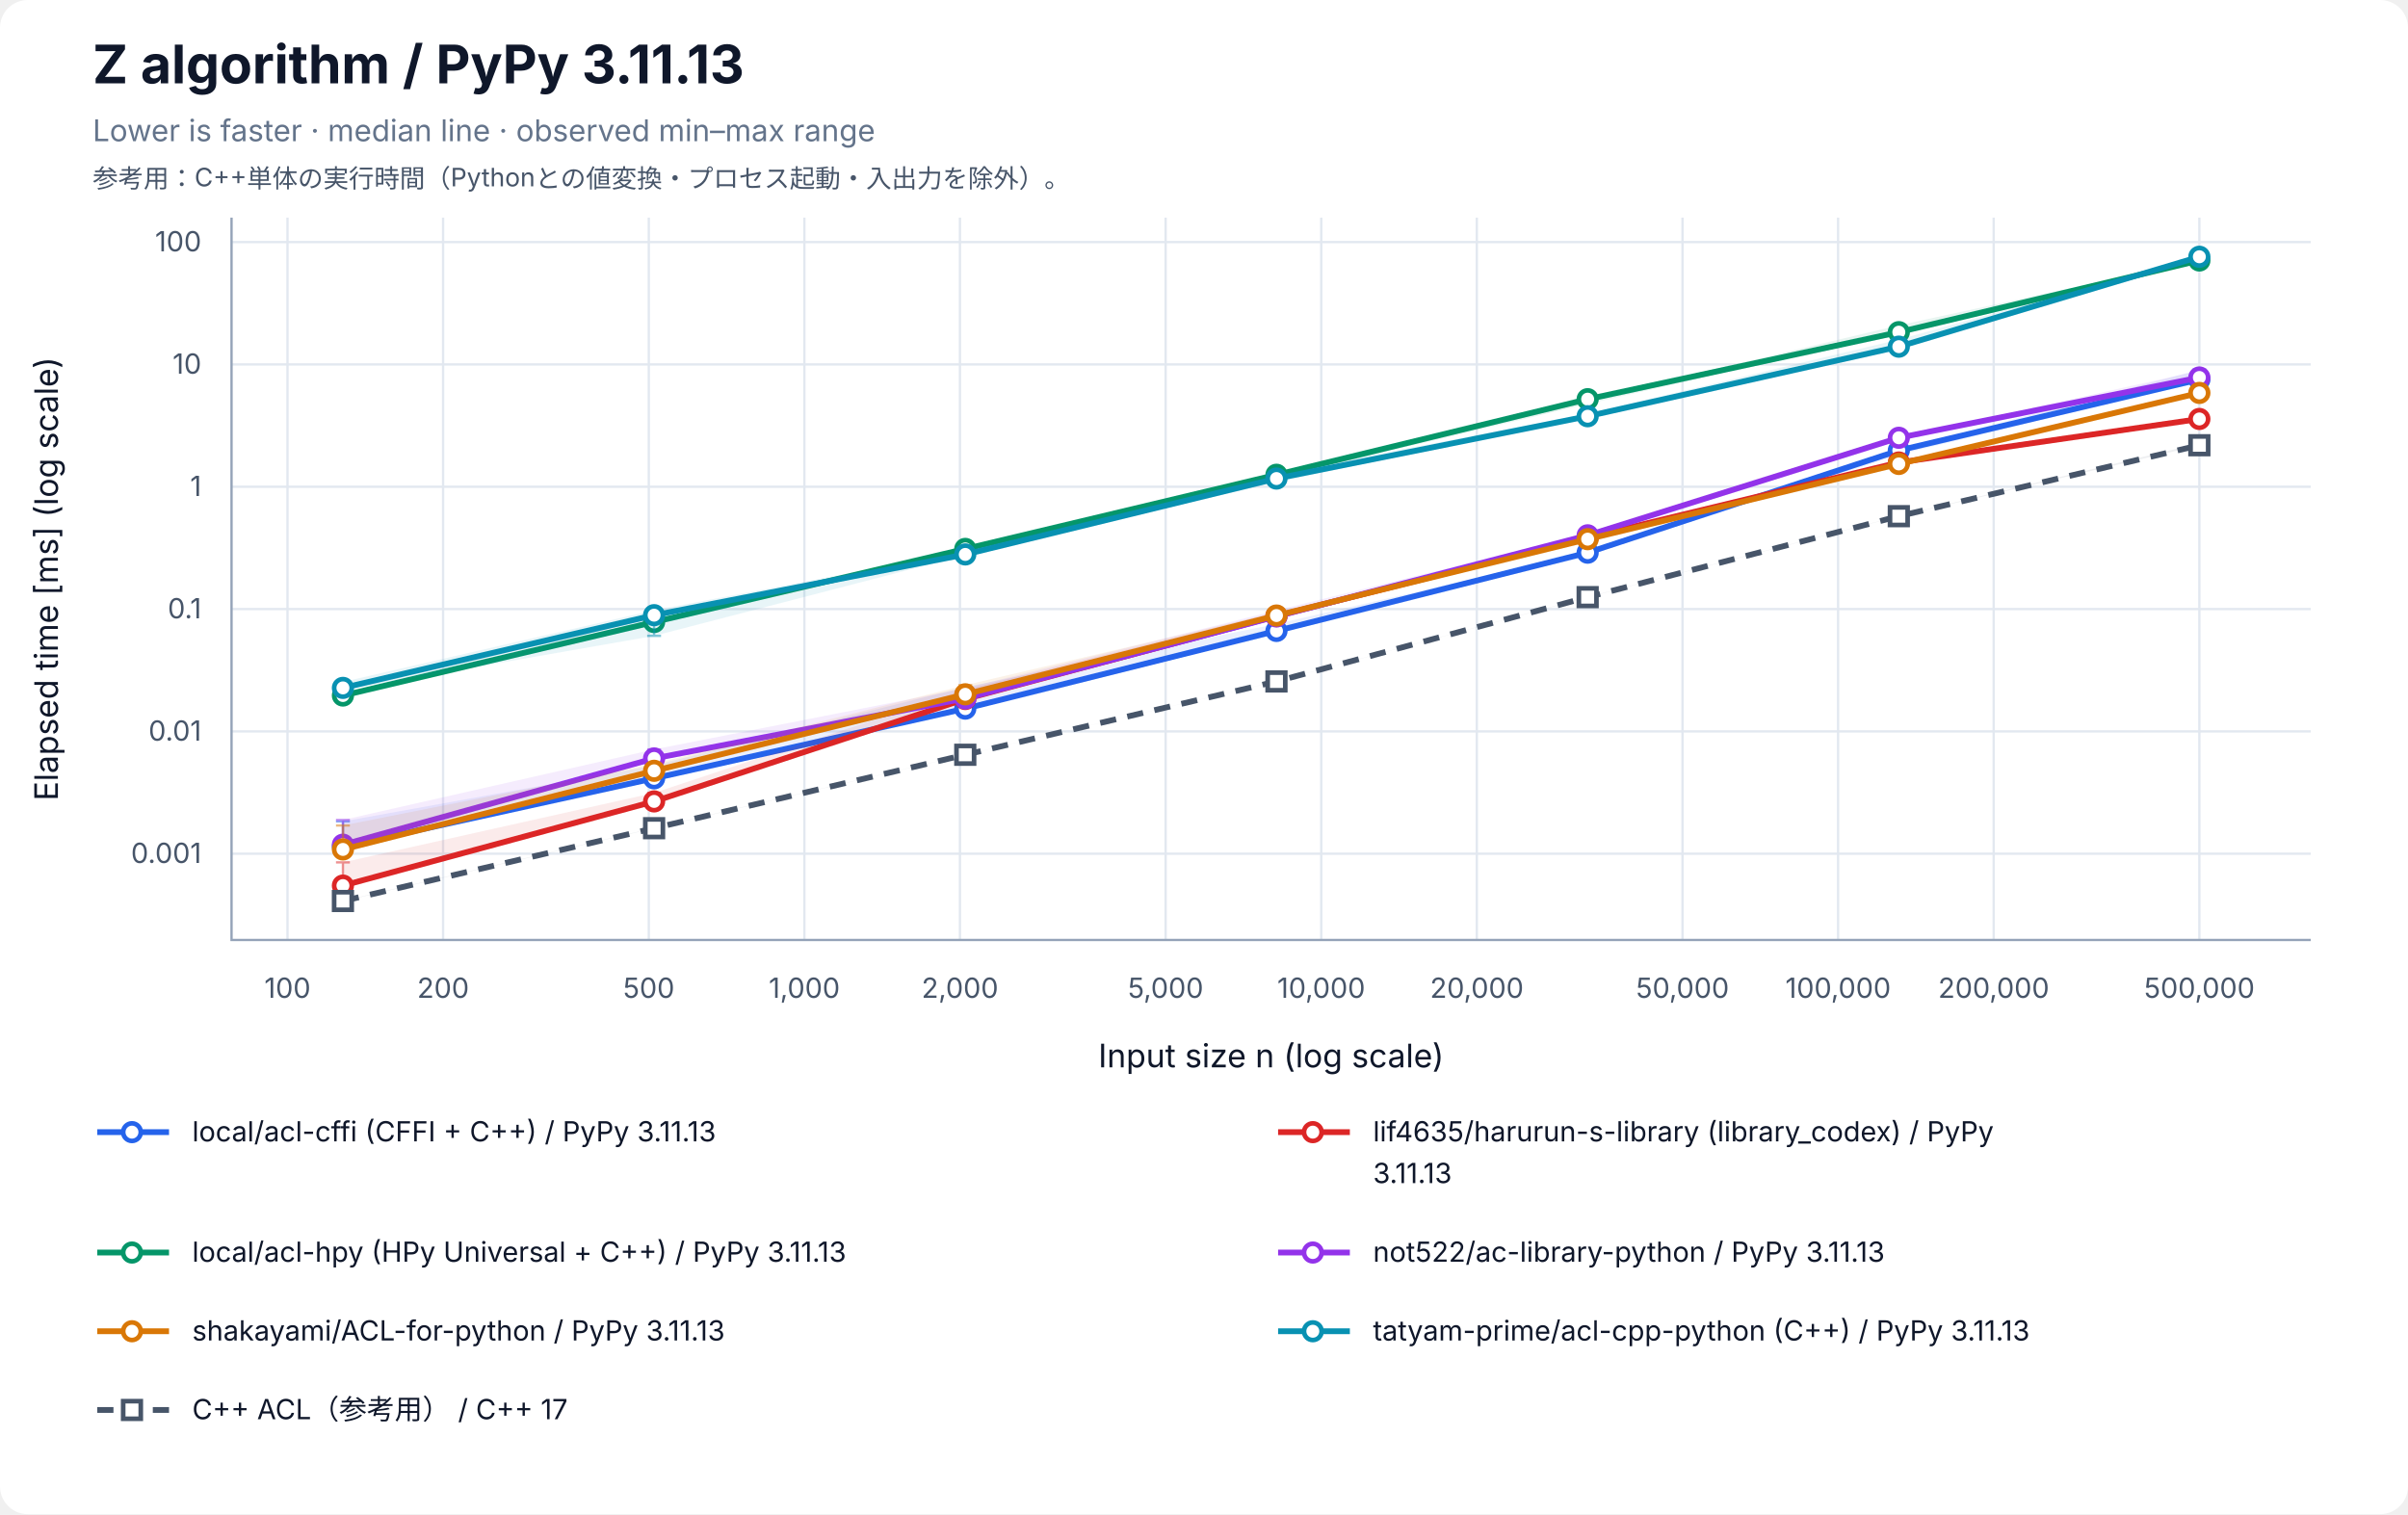
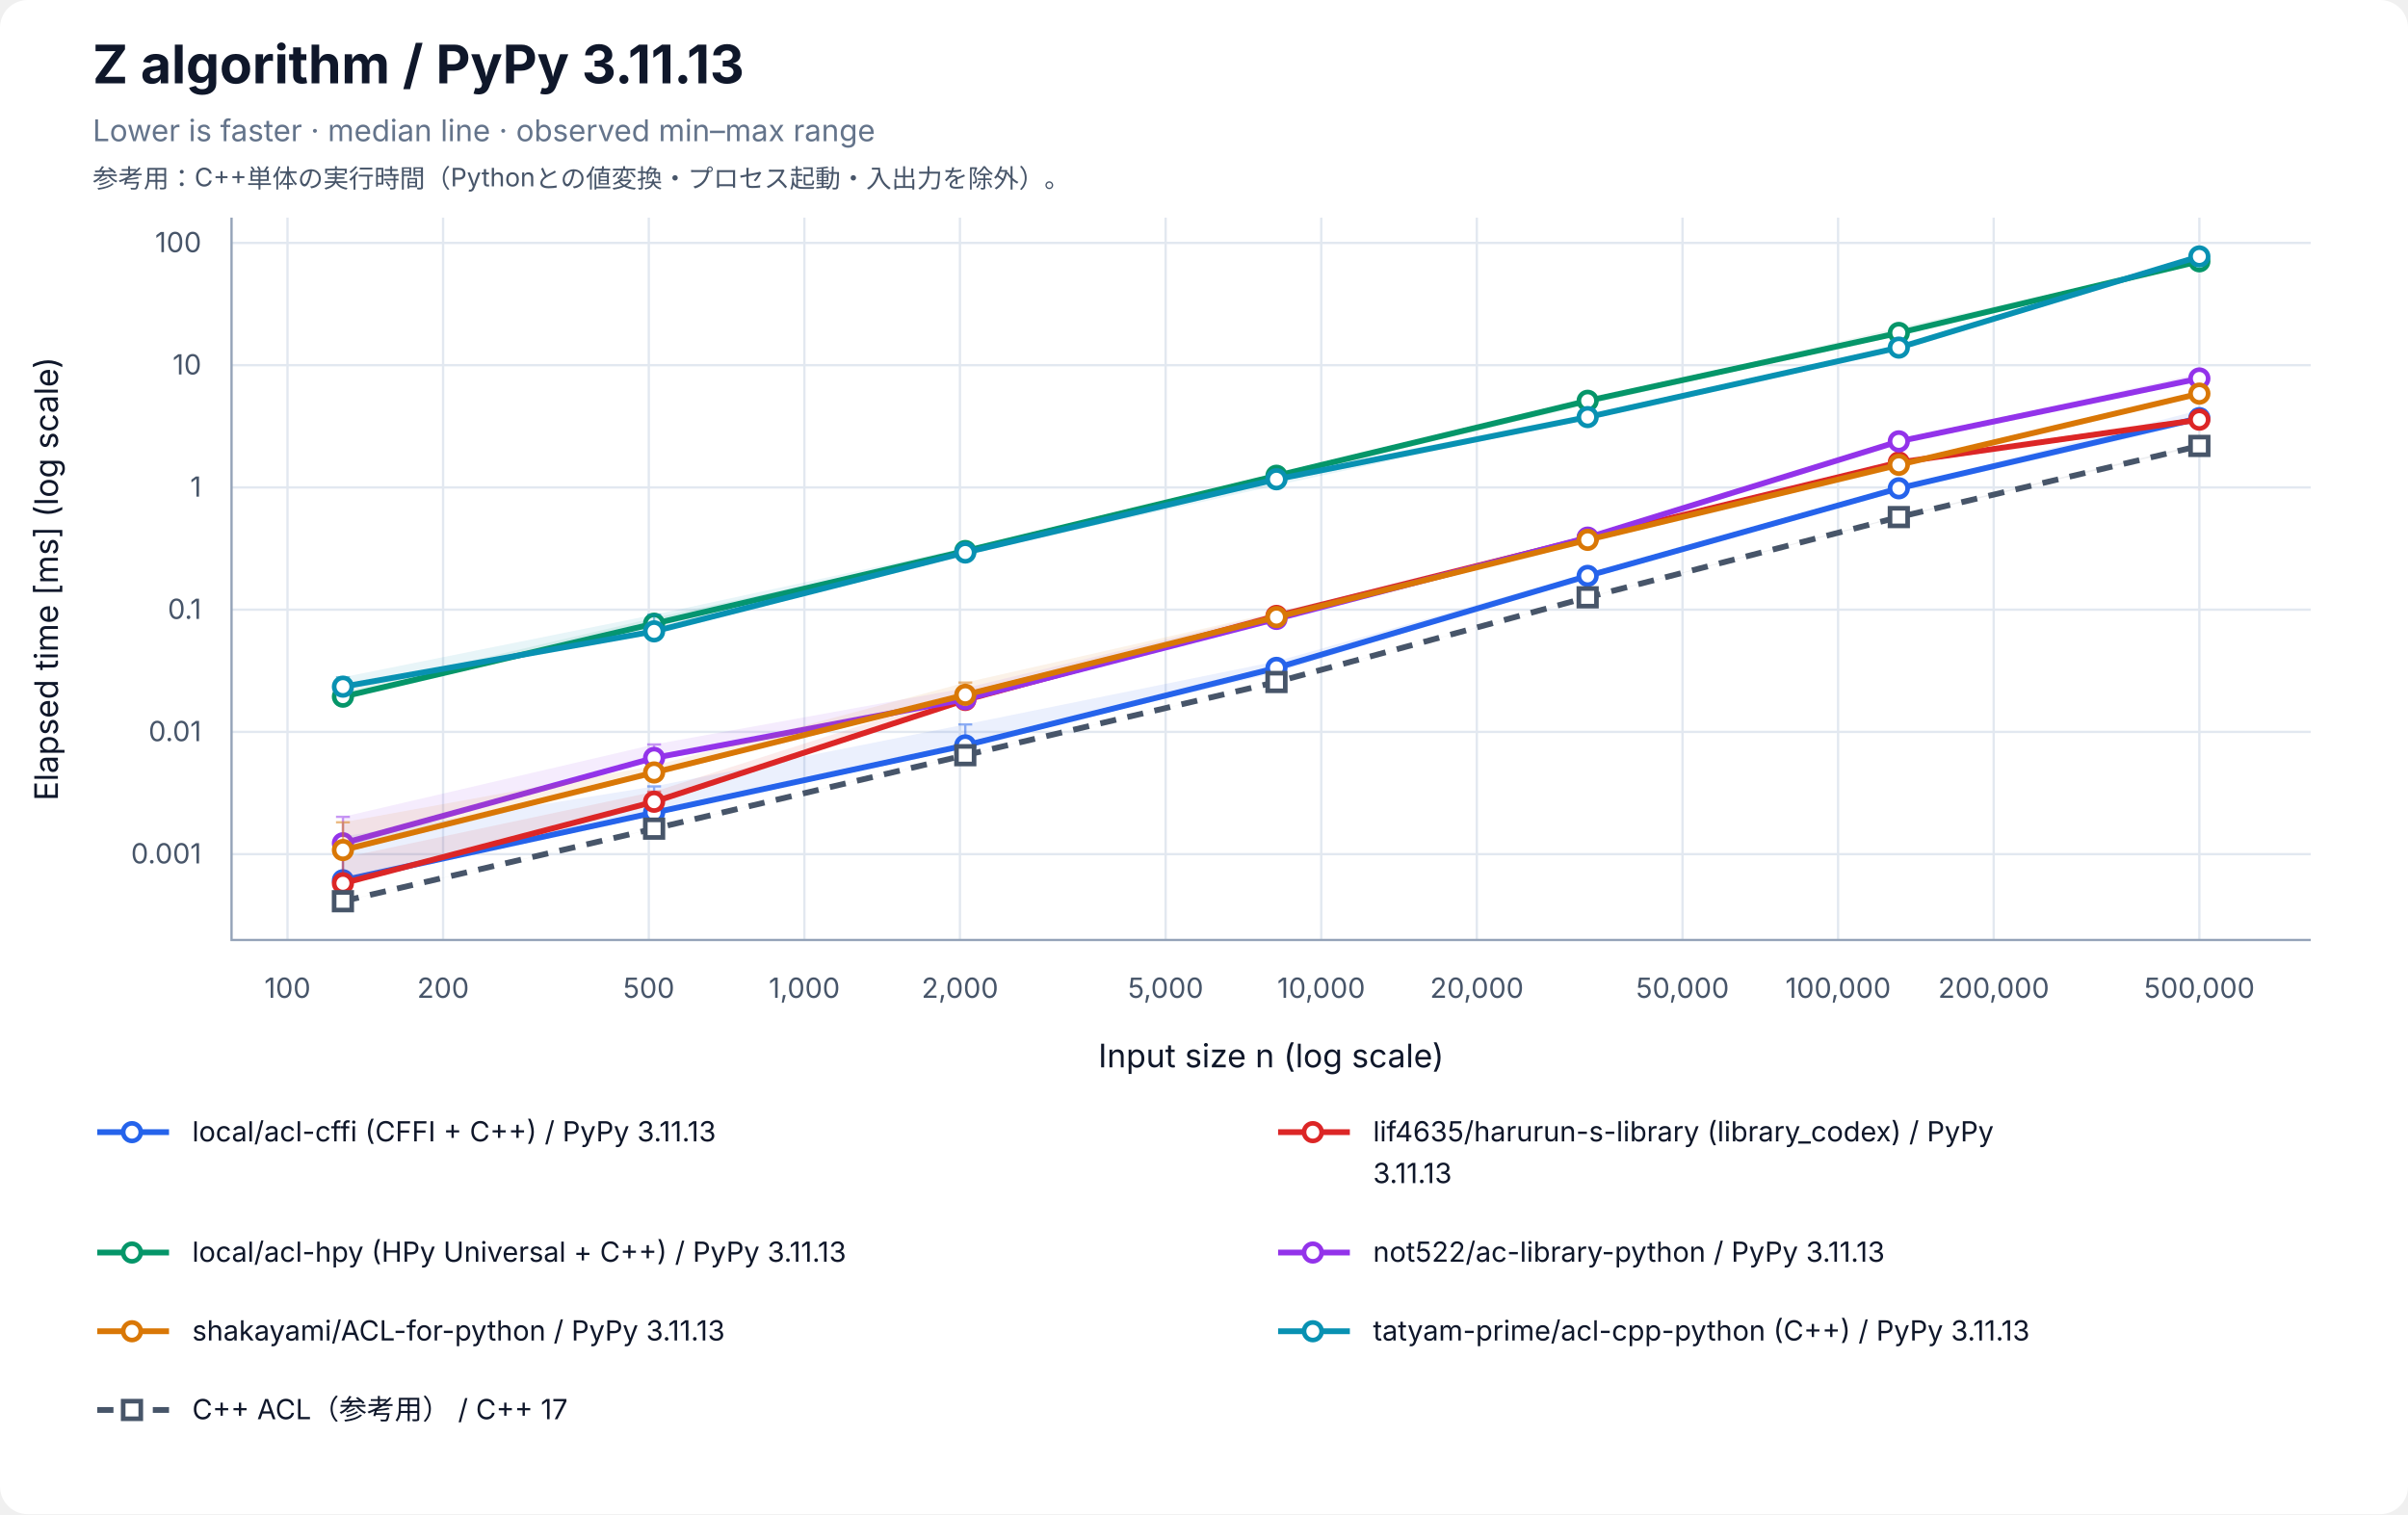
<svg xmlns="http://www.w3.org/2000/svg" width="1040" height="654" viewBox="0 0 1040 654" role="img" aria-labelledby="title desc">
  <rect width="100%" height="100%" rx="12" fill="white" />
  <g font-family="-apple-system, BlinkMacSystemFont, Segoe UI, sans-serif" fill="#0f172a">
    <text x="40" y="36" font-size="23" font-weight="700">Z algorithm / PyPy 3.11.13</text>
    <text x="40" y="61" font-size="13" fill="#64748b">Lower is faster · median line · observed min–max range</text>
    <text x="40" y="81" font-size="11" fill="#475569">参考用：C++単体の実行時間（Pythonとの値変換・プロセス起動・入出力を除外）。</text>
    <line x1="124.17" y1="94" x2="124.17" y2="406" stroke="#e2e8f0" />
    <text x="124.17" y="431" font-size="12" text-anchor="middle" fill="#475569">100</text>
    <line x1="191.37" y1="94" x2="191.37" y2="406" stroke="#e2e8f0" />
    <text x="191.37" y="431" font-size="12" text-anchor="middle" fill="#475569">200</text>
    <line x1="280.21" y1="94" x2="280.21" y2="406" stroke="#e2e8f0" />
    <text x="280.21" y="431" font-size="12" text-anchor="middle" fill="#475569">500</text>
    <line x1="347.40" y1="94" x2="347.40" y2="406" stroke="#e2e8f0" />
    <text x="347.40" y="431" font-size="12" text-anchor="middle" fill="#475569">1,000</text>
    <line x1="414.60" y1="94" x2="414.60" y2="406" stroke="#e2e8f0" />
    <text x="414.60" y="431" font-size="12" text-anchor="middle" fill="#475569">2,000</text>
    <line x1="503.43" y1="94" x2="503.43" y2="406" stroke="#e2e8f0" />
    <text x="503.43" y="431" font-size="12" text-anchor="middle" fill="#475569">5,000</text>
    <line x1="570.63" y1="94" x2="570.63" y2="406" stroke="#e2e8f0" />
    <text x="570.63" y="431" font-size="12" text-anchor="middle" fill="#475569">10,000</text>
    <line x1="637.83" y1="94" x2="637.83" y2="406" stroke="#e2e8f0" />
    <text x="637.83" y="431" font-size="12" text-anchor="middle" fill="#475569">20,000</text>
    <line x1="726.66" y1="94" x2="726.66" y2="406" stroke="#e2e8f0" />
    <text x="726.66" y="431" font-size="12" text-anchor="middle" fill="#475569">50,000</text>
    <line x1="793.86" y1="94" x2="793.86" y2="406" stroke="#e2e8f0" />
    <text x="793.86" y="431" font-size="12" text-anchor="middle" fill="#475569">100,000</text>
    <line x1="861.06" y1="94" x2="861.06" y2="406" stroke="#e2e8f0" />
    <text x="861.06" y="431" font-size="12" text-anchor="middle" fill="#475569">200,000</text>
    <line x1="949.89" y1="94" x2="949.89" y2="406" stroke="#e2e8f0" />
    <text x="949.89" y="431" font-size="12" text-anchor="middle" fill="#475569">500,000</text>
-     <line x1="100" y1="368.74" x2="998" y2="368.74" stroke="#e2e8f0" />
-     <text x="87" y="372.74" font-size="12" text-anchor="end" fill="#475569">0.001</text>
-     <line x1="100" y1="315.91" x2="998" y2="315.91" stroke="#e2e8f0" />
-     <text x="87" y="319.91" font-size="12" text-anchor="end" fill="#475569">0.01</text>
-     <line x1="100" y1="263.07" x2="998" y2="263.07" stroke="#e2e8f0" />
-     <text x="87" y="267.07" font-size="12" text-anchor="end" fill="#475569">0.1</text>
-     <line x1="100" y1="210.24" x2="998" y2="210.24" stroke="#e2e8f0" />
-     <text x="87" y="214.24" font-size="12" text-anchor="end" fill="#475569">1</text>
-     <line x1="100" y1="157.40" x2="998" y2="157.40" stroke="#e2e8f0" />
-     <text x="87" y="161.40" font-size="12" text-anchor="end" fill="#475569">10</text>
-     <line x1="100" y1="104.56" x2="998" y2="104.56" stroke="#e2e8f0" />
-     <text x="87" y="108.56" font-size="12" text-anchor="end" fill="#475569">100</text>
+     <line x1="100" y1="368.93" x2="998" y2="368.93" stroke="#e2e8f0" />
+     <text x="87" y="372.93" font-size="12" text-anchor="end" fill="#475569">0.001</text>
+     <line x1="100" y1="316.13" x2="998" y2="316.13" stroke="#e2e8f0" />
+     <text x="87" y="320.13" font-size="12" text-anchor="end" fill="#475569">0.01</text>
+     <line x1="100" y1="263.33" x2="998" y2="263.33" stroke="#e2e8f0" />
+     <text x="87" y="267.33" font-size="12" text-anchor="end" fill="#475569">0.1</text>
+     <line x1="100" y1="210.53" x2="998" y2="210.53" stroke="#e2e8f0" />
+     <text x="87" y="214.53" font-size="12" text-anchor="end" fill="#475569">1</text>
+     <line x1="100" y1="157.73" x2="998" y2="157.73" stroke="#e2e8f0" />
+     <text x="87" y="161.73" font-size="12" text-anchor="end" fill="#475569">10</text>
+     <line x1="100" y1="104.92" x2="998" y2="104.92" stroke="#e2e8f0" />
+     <text x="87" y="108.92" font-size="12" text-anchor="end" fill="#475569">100</text>
    <path d="M100 94 V406 H998" fill="none" stroke="#94a3b8" />
    <text x="549" y="461" font-size="14" text-anchor="middle">Input size n (log scale)</text>
    <text transform="translate(25 250) rotate(-90)" font-size="14" text-anchor="middle">Elapsed time [ms] (log scale)</text>
-     <polygon points="148.11,354.80 282.50,330.57 416.90,296.74 551.30,269.49 685.70,238.61 820.09,194.32 949.89,159.64 949.89,164.58 820.09,196.42 685.70,239.47 551.30,272.68 416.90,306.18 282.50,336.21 148.11,365.73" fill="#2563eb" fill-opacity="0.09" />
-     <path d="M148.11,354.80 V365.73 M145.11,354.80 H151.11 M145.11,365.73 H151.11" stroke="#2563eb" stroke-opacity="0.5" fill="none" />
-     <path d="M282.50,330.57 V336.21 M279.50,330.57 H285.50 M279.50,336.21 H285.50" stroke="#2563eb" stroke-opacity="0.5" fill="none" />
-     <path d="M416.90,296.74 V306.18 M413.90,296.74 H419.90 M413.90,306.18 H419.90" stroke="#2563eb" stroke-opacity="0.5" fill="none" />
-     <path d="M551.30,269.49 V272.68 M548.30,269.49 H554.30 M548.30,272.68 H554.30" stroke="#2563eb" stroke-opacity="0.5" fill="none" />
-     <path d="M685.70,238.61 V239.47 M682.70,238.61 H688.70 M682.70,239.47 H688.70" stroke="#2563eb" stroke-opacity="0.5" fill="none" />
-     <path d="M820.09,194.32 V196.42 M817.09,194.32 H823.09 M817.09,196.42 H823.09" stroke="#2563eb" stroke-opacity="0.5" fill="none" />
-     <path d="M949.89,159.64 V164.58 M946.89,159.64 H952.89 M946.89,164.58 H952.89" stroke="#2563eb" stroke-opacity="0.5" fill="none" />
-     <polyline points="148.11,365.71 282.50,336.18 416.90,306.07 551.30,272.51 685.70,238.71 820.09,194.57 949.89,163.89" fill="none" stroke="#2563eb" stroke-width="2.5" />
-     <circle cx="148.11" cy="365.71" r="3.8" fill="white" stroke="#2563eb" stroke-width="2" />
-     <circle cx="282.50" cy="336.18" r="3.8" fill="white" stroke="#2563eb" stroke-width="2" />
-     <circle cx="416.90" cy="306.07" r="3.8" fill="white" stroke="#2563eb" stroke-width="2" />
-     <circle cx="551.30" cy="272.51" r="3.8" fill="white" stroke="#2563eb" stroke-width="2" />
-     <circle cx="685.70" cy="238.71" r="3.8" fill="white" stroke="#2563eb" stroke-width="2" />
-     <circle cx="820.09" cy="194.57" r="3.8" fill="white" stroke="#2563eb" stroke-width="2" />
-     <circle cx="949.89" cy="163.89" r="3.8" fill="white" stroke="#2563eb" stroke-width="2" />
-     <polygon points="148.11,372.48 282.50,342.46 416.90,297.85 551.30,264.40 685.70,232.03 820.09,199.63 949.89,180.86 949.89,180.99 820.09,199.82 685.70,232.28 551.30,266.34 416.90,302.14 282.50,346.19 148.11,382.84" fill="#dc2626" fill-opacity="0.09" />
-     <path d="M148.11,372.48 V382.84 M145.11,372.48 H151.11 M145.11,382.84 H151.11" stroke="#dc2626" stroke-opacity="0.5" fill="none" />
-     <path d="M282.50,342.46 V346.19 M279.50,342.46 H285.50 M279.50,346.19 H285.50" stroke="#dc2626" stroke-opacity="0.5" fill="none" />
-     <path d="M416.90,297.85 V302.14 M413.90,297.85 H419.90 M413.90,302.14 H419.90" stroke="#dc2626" stroke-opacity="0.5" fill="none" />
-     <path d="M551.30,264.40 V266.34 M548.30,264.40 H554.30 M548.30,266.34 H554.30" stroke="#dc2626" stroke-opacity="0.5" fill="none" />
-     <path d="M685.70,232.03 V232.28 M682.70,232.03 H688.70 M682.70,232.28 H688.70" stroke="#dc2626" stroke-opacity="0.5" fill="none" />
-     <path d="M820.09,199.63 V199.82 M817.09,199.63 H823.09 M817.09,199.82 H823.09" stroke="#dc2626" stroke-opacity="0.5" fill="none" />
-     <path d="M949.89,180.86 V180.99 M946.89,180.86 H952.89 M946.89,180.99 H952.89" stroke="#dc2626" stroke-opacity="0.5" fill="none" />
-     <polyline points="148.11,382.51 282.50,346.15 416.90,301.92 551.30,266.09 685.70,232.19 820.09,199.77 949.89,180.96" fill="none" stroke="#dc2626" stroke-width="2.5" />
-     <circle cx="148.11" cy="382.51" r="3.8" fill="white" stroke="#dc2626" stroke-width="2" />
-     <circle cx="282.50" cy="346.15" r="3.8" fill="white" stroke="#dc2626" stroke-width="2" />
-     <circle cx="416.90" cy="301.92" r="3.8" fill="white" stroke="#dc2626" stroke-width="2" />
-     <circle cx="551.30" cy="266.09" r="3.8" fill="white" stroke="#dc2626" stroke-width="2" />
-     <circle cx="685.70" cy="232.19" r="3.8" fill="white" stroke="#dc2626" stroke-width="2" />
-     <circle cx="820.09" cy="199.77" r="3.8" fill="white" stroke="#dc2626" stroke-width="2" />
-     <circle cx="949.89" cy="180.96" r="3.8" fill="white" stroke="#dc2626" stroke-width="2" />
-     <polygon points="148.11,299.36 282.50,267.54 416.90,237.03 551.30,204.93 685.70,172.40 820.09,140.51 949.89,112.40 949.89,112.67 820.09,143.72 685.70,174.47 551.30,206.28 416.90,237.76 282.50,269.04 148.11,300.55" fill="#059669" fill-opacity="0.09" />
-     <path d="M148.11,299.36 V300.55 M145.11,299.36 H151.11 M145.11,300.55 H151.11" stroke="#059669" stroke-opacity="0.5" fill="none" />
-     <path d="M282.50,267.54 V269.04 M279.50,267.54 H285.50 M279.50,269.04 H285.50" stroke="#059669" stroke-opacity="0.5" fill="none" />
-     <path d="M416.90,237.03 V237.76 M413.90,237.03 H419.90 M413.90,237.76 H419.90" stroke="#059669" stroke-opacity="0.5" fill="none" />
-     <path d="M551.30,204.93 V206.28 M548.30,204.93 H554.30 M548.30,206.28 H554.30" stroke="#059669" stroke-opacity="0.5" fill="none" />
-     <path d="M685.70,172.40 V174.47 M682.70,172.40 H688.70 M682.70,174.47 H688.70" stroke="#059669" stroke-opacity="0.5" fill="none" />
-     <path d="M820.09,140.51 V143.72 M817.09,140.51 H823.09 M817.09,143.72 H823.09" stroke="#059669" stroke-opacity="0.5" fill="none" />
-     <path d="M949.89,112.40 V112.67 M946.89,112.40 H952.89 M946.89,112.67 H952.89" stroke="#059669" stroke-opacity="0.5" fill="none" />
-     <polyline points="148.11,300.41 282.50,268.66 416.90,237.09 551.30,205.07 685.70,172.42 820.09,143.47 949.89,112.51" fill="none" stroke="#059669" stroke-width="2.5" />
-     <circle cx="148.11" cy="300.41" r="3.8" fill="white" stroke="#059669" stroke-width="2" />
-     <circle cx="282.50" cy="268.66" r="3.8" fill="white" stroke="#059669" stroke-width="2" />
-     <circle cx="416.90" cy="237.09" r="3.8" fill="white" stroke="#059669" stroke-width="2" />
-     <circle cx="551.30" cy="205.07" r="3.8" fill="white" stroke="#059669" stroke-width="2" />
-     <circle cx="685.70" cy="172.42" r="3.8" fill="white" stroke="#059669" stroke-width="2" />
-     <circle cx="820.09" cy="143.47" r="3.8" fill="white" stroke="#059669" stroke-width="2" />
-     <circle cx="949.89" cy="112.51" r="3.8" fill="white" stroke="#059669" stroke-width="2" />
-     <polygon points="148.11,354.16 282.50,323.69 416.90,297.27 551.30,263.63 685.70,230.44 820.09,189.05 949.89,160.12 949.89,163.81 820.09,189.82 685.70,231.60 551.30,266.87 416.90,301.92 282.50,327.63 148.11,364.91" fill="#9333ea" fill-opacity="0.09" />
-     <path d="M148.11,354.16 V364.91 M145.11,354.16 H151.11 M145.11,364.91 H151.11" stroke="#9333ea" stroke-opacity="0.5" fill="none" />
-     <path d="M282.50,323.69 V327.63 M279.50,323.69 H285.50 M279.50,327.63 H285.50" stroke="#9333ea" stroke-opacity="0.5" fill="none" />
-     <path d="M416.90,297.27 V301.92 M413.90,297.27 H419.90 M413.90,301.92 H419.90" stroke="#9333ea" stroke-opacity="0.5" fill="none" />
-     <path d="M551.30,263.63 V266.87 M548.30,263.63 H554.30 M548.30,266.87 H554.30" stroke="#9333ea" stroke-opacity="0.5" fill="none" />
-     <path d="M685.70,230.44 V231.60 M682.70,230.44 H688.70 M682.70,231.60 H688.70" stroke="#9333ea" stroke-opacity="0.5" fill="none" />
-     <path d="M820.09,189.05 V189.82 M817.09,189.05 H823.09 M817.09,189.82 H823.09" stroke="#9333ea" stroke-opacity="0.5" fill="none" />
-     <path d="M949.89,160.12 V163.81 M946.89,160.12 H952.89 M946.89,163.81 H952.89" stroke="#9333ea" stroke-opacity="0.5" fill="none" />
-     <polyline points="148.11,364.85 282.50,327.59 416.90,301.68 551.30,266.26 685.70,231.22 820.09,189.09 949.89,163.05" fill="none" stroke="#9333ea" stroke-width="2.5" />
-     <circle cx="148.11" cy="364.85" r="3.8" fill="white" stroke="#9333ea" stroke-width="2" />
-     <circle cx="282.50" cy="327.59" r="3.8" fill="white" stroke="#9333ea" stroke-width="2" />
-     <circle cx="416.90" cy="301.68" r="3.8" fill="white" stroke="#9333ea" stroke-width="2" />
-     <circle cx="551.30" cy="266.26" r="3.8" fill="white" stroke="#9333ea" stroke-width="2" />
-     <circle cx="685.70" cy="231.22" r="3.8" fill="white" stroke="#9333ea" stroke-width="2" />
-     <circle cx="820.09" cy="189.09" r="3.8" fill="white" stroke="#9333ea" stroke-width="2" />
-     <circle cx="949.89" cy="163.05" r="3.8" fill="white" stroke="#9333ea" stroke-width="2" />
-     <polygon points="148.11,356.55 282.50,329.88 416.90,295.92 551.30,264.45 685.70,232.61 820.09,200.31 949.89,169.41 949.89,169.76 820.09,200.41 685.70,233.14 551.30,267.16 416.90,300.28 282.50,333.19 148.11,367.05" fill="#d97706" fill-opacity="0.09" />
-     <path d="M148.11,356.55 V367.05 M145.11,356.55 H151.11 M145.11,367.05 H151.11" stroke="#d97706" stroke-opacity="0.5" fill="none" />
-     <path d="M282.50,329.88 V333.19 M279.50,329.88 H285.50 M279.50,333.19 H285.50" stroke="#d97706" stroke-opacity="0.5" fill="none" />
-     <path d="M416.90,295.92 V300.28 M413.90,295.92 H419.90 M413.90,300.28 H419.90" stroke="#d97706" stroke-opacity="0.5" fill="none" />
-     <path d="M551.30,264.45 V267.16 M548.30,264.45 H554.30 M548.30,267.16 H554.30" stroke="#d97706" stroke-opacity="0.5" fill="none" />
-     <path d="M685.70,232.61 V233.14 M682.70,232.61 H688.70 M682.70,233.14 H688.70" stroke="#d97706" stroke-opacity="0.5" fill="none" />
-     <path d="M820.09,200.31 V200.41 M817.09,200.31 H823.09 M817.09,200.41 H823.09" stroke="#d97706" stroke-opacity="0.5" fill="none" />
-     <path d="M949.89,169.41 V169.76 M946.89,169.41 H952.89 M946.89,169.76 H952.89" stroke="#d97706" stroke-opacity="0.5" fill="none" />
-     <polyline points="148.11,366.89 282.50,332.93 416.90,299.89 551.30,265.87 685.70,232.88 820.09,200.39 949.89,169.71" fill="none" stroke="#d97706" stroke-width="2.5" />
-     <circle cx="148.11" cy="366.89" r="3.8" fill="white" stroke="#d97706" stroke-width="2" />
-     <circle cx="282.50" cy="332.93" r="3.8" fill="white" stroke="#d97706" stroke-width="2" />
-     <circle cx="416.90" cy="299.89" r="3.8" fill="white" stroke="#d97706" stroke-width="2" />
-     <circle cx="551.30" cy="265.87" r="3.8" fill="white" stroke="#d97706" stroke-width="2" />
-     <circle cx="685.70" cy="232.88" r="3.8" fill="white" stroke="#d97706" stroke-width="2" />
-     <circle cx="820.09" cy="200.39" r="3.8" fill="white" stroke="#d97706" stroke-width="2" />
-     <circle cx="949.89" cy="169.71" r="3.8" fill="white" stroke="#d97706" stroke-width="2" />
-     <polygon points="148.11,294.53 282.50,263.56 416.90,238.09 551.30,204.58 685.70,178.65 820.09,146.66 949.89,110.71 949.89,111.29 820.09,150.07 685.70,180.17 551.30,208.25 416.90,239.80 282.50,274.65 148.11,298.17" fill="#0891b2" fill-opacity="0.09" />
-     <path d="M148.11,294.53 V298.17 M145.11,294.53 H151.11 M145.11,298.17 H151.11" stroke="#0891b2" stroke-opacity="0.5" fill="none" />
-     <path d="M282.50,263.56 V274.65 M279.50,263.56 H285.50 M279.50,274.65 H285.50" stroke="#0891b2" stroke-opacity="0.5" fill="none" />
-     <path d="M416.90,238.09 V239.80 M413.90,238.09 H419.90 M413.90,239.80 H419.90" stroke="#0891b2" stroke-opacity="0.5" fill="none" />
-     <path d="M551.30,204.58 V208.25 M548.30,204.58 H554.30 M548.30,208.25 H554.30" stroke="#0891b2" stroke-opacity="0.5" fill="none" />
-     <path d="M685.70,178.65 V180.17 M682.70,178.65 H688.70 M682.70,180.17 H688.70" stroke="#0891b2" stroke-opacity="0.5" fill="none" />
-     <path d="M820.09,146.66 V150.07 M817.09,146.66 H823.09 M817.09,150.07 H823.09" stroke="#0891b2" stroke-opacity="0.5" fill="none" />
-     <path d="M949.89,110.71 V111.29 M946.89,110.71 H952.89 M946.89,111.29 H952.89" stroke="#0891b2" stroke-opacity="0.5" fill="none" />
-     <polyline points="148.11,297.12 282.50,265.71 416.90,239.47 551.30,206.70 685.70,179.78 820.09,149.73 949.89,110.90" fill="none" stroke="#0891b2" stroke-width="2.5" />
-     <circle cx="148.11" cy="297.12" r="3.8" fill="white" stroke="#0891b2" stroke-width="2" />
-     <circle cx="282.50" cy="265.71" r="3.8" fill="white" stroke="#0891b2" stroke-width="2" />
-     <circle cx="416.90" cy="239.47" r="3.8" fill="white" stroke="#0891b2" stroke-width="2" />
-     <circle cx="551.30" cy="206.70" r="3.8" fill="white" stroke="#0891b2" stroke-width="2" />
-     <circle cx="685.70" cy="179.78" r="3.8" fill="white" stroke="#0891b2" stroke-width="2" />
-     <circle cx="820.09" cy="149.73" r="3.8" fill="white" stroke="#0891b2" stroke-width="2" />
-     <circle cx="949.89" cy="110.90" r="3.8" fill="white" stroke="#0891b2" stroke-width="2" />
-     <polygon points="148.11,389.07 282.50,357.56 416.90,325.97 551.30,294.29 685.70,257.83 820.09,222.86 949.89,191.44 949.89,192.36 820.09,223.00 685.70,257.98 551.30,294.35 416.90,326.03 282.50,357.77 148.11,389.29" fill="#475569" fill-opacity="0.09" />
-     <path d="M148.11,389.07 V389.29 M145.11,389.07 H151.11 M145.11,389.29 H151.11" stroke="#475569" stroke-opacity="0.5" fill="none" />
-     <path d="M282.50,357.56 V357.77 M279.50,357.56 H285.50 M279.50,357.77 H285.50" stroke="#475569" stroke-opacity="0.5" fill="none" />
-     <path d="M416.90,325.97 V326.03 M413.90,325.97 H419.90 M413.90,326.03 H419.90" stroke="#475569" stroke-opacity="0.5" fill="none" />
-     <path d="M551.30,294.29 V294.35 M548.30,294.29 H554.30 M548.30,294.35 H554.30" stroke="#475569" stroke-opacity="0.5" fill="none" />
-     <path d="M685.70,257.83 V257.98 M682.70,257.83 H688.70 M682.70,257.98 H688.70" stroke="#475569" stroke-opacity="0.5" fill="none" />
-     <path d="M820.09,222.86 V223.00 M817.09,222.86 H823.09 M817.09,223.00 H823.09" stroke="#475569" stroke-opacity="0.5" fill="none" />
-     <path d="M949.89,191.44 V192.36 M946.89,191.44 H952.89 M946.89,192.36 H952.89" stroke="#475569" stroke-opacity="0.5" fill="none" />
-     <polyline points="148.11,389.16 282.50,357.72 416.90,326.00 551.30,294.33 685.70,257.92 820.09,222.95 949.89,192.31" fill="none" stroke="#475569" stroke-width="2.5" stroke-dasharray="7 5" />
-     <rect x="144.31" y="385.36" width="7.6" height="7.6" fill="white" stroke="#475569" stroke-width="2" />
-     <rect x="278.70" y="353.92" width="7.6" height="7.6" fill="white" stroke="#475569" stroke-width="2" />
-     <rect x="413.10" y="322.20" width="7.6" height="7.6" fill="white" stroke="#475569" stroke-width="2" />
-     <rect x="547.50" y="290.53" width="7.6" height="7.6" fill="white" stroke="#475569" stroke-width="2" />
-     <rect x="681.90" y="254.12" width="7.6" height="7.6" fill="white" stroke="#475569" stroke-width="2" />
-     <rect x="816.29" y="219.15" width="7.6" height="7.6" fill="white" stroke="#475569" stroke-width="2" />
-     <rect x="946.09" y="188.51" width="7.6" height="7.6" fill="white" stroke="#475569" stroke-width="2" />
+     <polygon points="148.11,361.32 282.50,339.66 416.90,312.89 551.30,285.66 685.70,247.58 820.09,210.58 949.89,177.18 949.89,182.39 820.09,212.10 685.70,248.85 551.30,290.45 416.90,322.07 282.50,351.25 148.11,380.53" fill="#2563eb" fill-opacity="0.09" />
+     <path d="M148.11,361.32 V380.53 M145.11,361.32 H151.11 M145.11,380.53 H151.11" stroke="#2563eb" stroke-opacity="0.5" fill="none" />
+     <path d="M282.50,339.66 V351.25 M279.50,339.66 H285.50 M279.50,351.25 H285.50" stroke="#2563eb" stroke-opacity="0.5" fill="none" />
+     <path d="M416.90,312.89 V322.07 M413.90,312.89 H419.90 M413.90,322.07 H419.90" stroke="#2563eb" stroke-opacity="0.5" fill="none" />
+     <path d="M551.30,285.66 V290.45 M548.30,285.66 H554.30 M548.30,290.45 H554.30" stroke="#2563eb" stroke-opacity="0.5" fill="none" />
+     <path d="M685.70,247.58 V248.85 M682.70,247.58 H688.70 M682.70,248.85 H688.70" stroke="#2563eb" stroke-opacity="0.5" fill="none" />
+     <path d="M820.09,210.58 V212.10 M817.09,210.58 H823.09 M817.09,212.10 H823.09" stroke="#2563eb" stroke-opacity="0.5" fill="none" />
+     <path d="M949.89,177.18 V182.39 M946.89,177.18 H952.89 M946.89,182.39 H952.89" stroke="#2563eb" stroke-opacity="0.5" fill="none" />
+     <polyline points="148.11,380.21 282.50,351.00 416.90,321.95 551.30,288.47 685.70,248.74 820.09,210.91 949.89,180.61" fill="none" stroke="#2563eb" stroke-width="2.5" />
+     <circle cx="148.11" cy="380.21" r="3.8" fill="white" stroke="#2563eb" stroke-width="2" />
+     <circle cx="282.50" cy="351.00" r="3.8" fill="white" stroke="#2563eb" stroke-width="2" />
+     <circle cx="416.90" cy="321.95" r="3.8" fill="white" stroke="#2563eb" stroke-width="2" />
+     <circle cx="551.30" cy="288.47" r="3.8" fill="white" stroke="#2563eb" stroke-width="2" />
+     <circle cx="685.70" cy="248.74" r="3.8" fill="white" stroke="#2563eb" stroke-width="2" />
+     <circle cx="820.09" cy="210.91" r="3.8" fill="white" stroke="#2563eb" stroke-width="2" />
+     <circle cx="949.89" cy="180.61" r="3.8" fill="white" stroke="#2563eb" stroke-width="2" />
+     <polygon points="148.11,370.46 282.50,341.95 416.90,298.90 551.30,265.48 685.70,232.22 820.09,199.69 949.89,181.16 949.89,181.40 820.09,199.77 685.70,232.59 551.30,266.90 416.90,302.64 282.50,346.41 148.11,382.61" fill="#dc2626" fill-opacity="0.09" />
+     <path d="M148.11,370.46 V382.61 M145.11,370.46 H151.11 M145.11,382.61 H151.11" stroke="#dc2626" stroke-opacity="0.5" fill="none" />
+     <path d="M282.50,341.95 V346.41 M279.50,341.95 H285.50 M279.50,346.41 H285.50" stroke="#dc2626" stroke-opacity="0.5" fill="none" />
+     <path d="M416.90,298.90 V302.64 M413.90,298.90 H419.90 M413.90,302.64 H419.90" stroke="#dc2626" stroke-opacity="0.5" fill="none" />
+     <path d="M551.30,265.48 V266.90 M548.30,265.48 H554.30 M548.30,266.90 H554.30" stroke="#dc2626" stroke-opacity="0.5" fill="none" />
+     <path d="M685.70,232.22 V232.59 M682.70,232.22 H688.70 M682.70,232.59 H688.70" stroke="#dc2626" stroke-opacity="0.5" fill="none" />
+     <path d="M820.09,199.69 V199.77 M817.09,199.69 H823.09 M817.09,199.77 H823.09" stroke="#dc2626" stroke-opacity="0.5" fill="none" />
+     <path d="M949.89,181.16 V181.40 M946.89,181.16 H952.89 M946.89,181.40 H952.89" stroke="#dc2626" stroke-opacity="0.5" fill="none" />
+     <polyline points="148.11,381.51 282.50,346.29 416.90,302.34 551.30,266.03 685.70,232.49 820.09,199.73 949.89,181.27" fill="none" stroke="#dc2626" stroke-width="2.5" />
+     <circle cx="148.11" cy="381.51" r="3.8" fill="white" stroke="#dc2626" stroke-width="2" />
+     <circle cx="282.50" cy="346.29" r="3.8" fill="white" stroke="#dc2626" stroke-width="2" />
+     <circle cx="416.90" cy="302.34" r="3.8" fill="white" stroke="#dc2626" stroke-width="2" />
+     <circle cx="551.30" cy="266.03" r="3.8" fill="white" stroke="#dc2626" stroke-width="2" />
+     <circle cx="685.70" cy="232.49" r="3.8" fill="white" stroke="#dc2626" stroke-width="2" />
+     <circle cx="820.09" cy="199.73" r="3.8" fill="white" stroke="#dc2626" stroke-width="2" />
+     <circle cx="949.89" cy="181.27" r="3.8" fill="white" stroke="#dc2626" stroke-width="2" />
+     <polygon points="148.11,298.44 282.50,266.89 416.90,237.90 551.30,205.38 685.70,173.04 820.09,141.51 949.89,112.81 949.89,113.07 820.09,144.24 685.70,174.83 551.30,206.64 416.90,238.44 282.50,269.53 148.11,301.27" fill="#059669" fill-opacity="0.09" />
+     <path d="M148.11,298.44 V301.27 M145.11,298.44 H151.11 M145.11,301.27 H151.11" stroke="#059669" stroke-opacity="0.5" fill="none" />
+     <path d="M282.50,266.89 V269.53 M279.50,266.89 H285.50 M279.50,269.53 H285.50" stroke="#059669" stroke-opacity="0.5" fill="none" />
+     <path d="M416.90,237.90 V238.44 M413.90,237.90 H419.90 M413.90,238.44 H419.90" stroke="#059669" stroke-opacity="0.5" fill="none" />
+     <path d="M551.30,205.38 V206.64 M548.30,205.38 H554.30 M548.30,206.64 H554.30" stroke="#059669" stroke-opacity="0.5" fill="none" />
+     <path d="M685.70,173.04 V174.83 M682.70,173.04 H688.70 M682.70,174.83 H688.70" stroke="#059669" stroke-opacity="0.5" fill="none" />
+     <path d="M820.09,141.51 V144.24 M817.09,141.51 H823.09 M817.09,144.24 H823.09" stroke="#059669" stroke-opacity="0.5" fill="none" />
+     <path d="M949.89,112.81 V113.07 M946.89,112.81 H952.89 M946.89,113.07 H952.89" stroke="#059669" stroke-opacity="0.5" fill="none" />
+     <polyline points="148.11,300.91 282.50,269.38 416.90,238.00 551.30,205.49 685.70,173.11 820.09,143.80 949.89,112.87" fill="none" stroke="#059669" stroke-width="2.5" />
+     <circle cx="148.11" cy="300.91" r="3.8" fill="white" stroke="#059669" stroke-width="2" />
+     <circle cx="282.50" cy="269.38" r="3.8" fill="white" stroke="#059669" stroke-width="2" />
+     <circle cx="416.90" cy="238.00" r="3.8" fill="white" stroke="#059669" stroke-width="2" />
+     <circle cx="551.30" cy="205.49" r="3.8" fill="white" stroke="#059669" stroke-width="2" />
+     <circle cx="685.70" cy="173.11" r="3.8" fill="white" stroke="#059669" stroke-width="2" />
+     <circle cx="820.09" cy="143.80" r="3.8" fill="white" stroke="#059669" stroke-width="2" />
+     <circle cx="949.89" cy="112.87" r="3.8" fill="white" stroke="#059669" stroke-width="2" />
+     <polygon points="148.11,352.81 282.50,321.55 416.90,297.22 551.30,264.71 685.70,231.70 820.09,190.07 949.89,161.34 949.89,163.96 820.09,191.17 685.70,232.70 551.30,267.48 416.90,302.10 282.50,327.47 148.11,365.08" fill="#9333ea" fill-opacity="0.09" />
+     <path d="M148.11,352.81 V365.08 M145.11,352.81 H151.11 M145.11,365.08 H151.11" stroke="#9333ea" stroke-opacity="0.5" fill="none" />
+     <path d="M282.50,321.55 V327.47 M279.50,321.55 H285.50 M279.50,327.47 H285.50" stroke="#9333ea" stroke-opacity="0.5" fill="none" />
+     <path d="M416.90,297.22 V302.10 M413.90,297.22 H419.90 M413.90,302.10 H419.90" stroke="#9333ea" stroke-opacity="0.5" fill="none" />
+     <path d="M551.30,264.71 V267.48 M548.30,264.71 H554.30 M548.30,267.48 H554.30" stroke="#9333ea" stroke-opacity="0.5" fill="none" />
+     <path d="M685.70,231.70 V232.70 M682.70,231.70 H688.70 M682.70,232.70 H688.70" stroke="#9333ea" stroke-opacity="0.5" fill="none" />
+     <path d="M820.09,190.07 V191.17 M817.09,190.07 H823.09 M817.09,191.17 H823.09" stroke="#9333ea" stroke-opacity="0.5" fill="none" />
+     <path d="M949.89,161.34 V163.96 M946.89,161.34 H952.89 M946.89,163.96 H952.89" stroke="#9333ea" stroke-opacity="0.5" fill="none" />
+     <polyline points="148.11,364.24 282.50,327.37 416.90,302.01 551.30,267.32 685.70,232.21 820.09,190.63 949.89,163.47" fill="none" stroke="#9333ea" stroke-width="2.5" />
+     <circle cx="148.11" cy="364.24" r="3.8" fill="white" stroke="#9333ea" stroke-width="2" />
+     <circle cx="282.50" cy="327.37" r="3.8" fill="white" stroke="#9333ea" stroke-width="2" />
+     <circle cx="416.90" cy="302.01" r="3.8" fill="white" stroke="#9333ea" stroke-width="2" />
+     <circle cx="551.30" cy="267.32" r="3.8" fill="white" stroke="#9333ea" stroke-width="2" />
+     <circle cx="685.70" cy="232.21" r="3.8" fill="white" stroke="#9333ea" stroke-width="2" />
+     <circle cx="820.09" cy="190.63" r="3.8" fill="white" stroke="#9333ea" stroke-width="2" />
+     <circle cx="949.89" cy="163.47" r="3.8" fill="white" stroke="#9333ea" stroke-width="2" />
+     <polygon points="148.11,355.17 282.50,330.75 416.90,294.82 551.30,264.37 685.70,232.79 820.09,200.57 949.89,170.00 949.89,170.08 820.09,200.85 685.70,233.27 551.30,267.22 416.90,300.28 282.50,333.80 148.11,367.20" fill="#d97706" fill-opacity="0.09" />
+     <path d="M148.11,355.17 V367.20 M145.11,355.17 H151.11 M145.11,367.20 H151.11" stroke="#d97706" stroke-opacity="0.5" fill="none" />
+     <path d="M282.50,330.75 V333.80 M279.50,330.75 H285.50 M279.50,333.80 H285.50" stroke="#d97706" stroke-opacity="0.5" fill="none" />
+     <path d="M416.90,294.82 V300.28 M413.90,294.82 H419.90 M413.90,300.28 H419.90" stroke="#d97706" stroke-opacity="0.5" fill="none" />
+     <path d="M551.30,264.37 V267.22 M548.30,264.37 H554.30 M548.30,267.22 H554.30" stroke="#d97706" stroke-opacity="0.5" fill="none" />
+     <path d="M685.70,232.79 V233.27 M682.70,232.79 H688.70 M682.70,233.27 H688.70" stroke="#d97706" stroke-opacity="0.5" fill="none" />
+     <path d="M820.09,200.57 V200.85 M817.09,200.57 H823.09 M817.09,200.85 H823.09" stroke="#d97706" stroke-opacity="0.5" fill="none" />
+     <path d="M949.89,170.00 V170.08 M946.89,170.00 H952.89 M946.89,170.08 H952.89" stroke="#d97706" stroke-opacity="0.5" fill="none" />
+     <polyline points="148.11,367.15 282.50,333.65 416.90,300.11 551.30,266.54 685.70,233.18 820.09,200.77 949.89,170.01" fill="none" stroke="#d97706" stroke-width="2.5" />
+     <circle cx="148.11" cy="367.15" r="3.8" fill="white" stroke="#d97706" stroke-width="2" />
+     <circle cx="282.50" cy="333.65" r="3.8" fill="white" stroke="#d97706" stroke-width="2" />
+     <circle cx="416.90" cy="300.11" r="3.8" fill="white" stroke="#d97706" stroke-width="2" />
+     <circle cx="551.30" cy="266.54" r="3.8" fill="white" stroke="#d97706" stroke-width="2" />
+     <circle cx="685.70" cy="233.18" r="3.8" fill="white" stroke="#d97706" stroke-width="2" />
+     <circle cx="820.09" cy="200.77" r="3.8" fill="white" stroke="#d97706" stroke-width="2" />
+     <circle cx="949.89" cy="170.01" r="3.8" fill="white" stroke="#d97706" stroke-width="2" />
+     <polygon points="148.11,292.52 282.50,265.53 416.90,236.55 551.30,205.40 685.70,178.83 820.09,149.59 949.89,110.71 949.89,111.08 820.09,150.37 685.70,180.62 551.30,209.62 416.90,239.52 282.50,273.11 148.11,298.00" fill="#0891b2" fill-opacity="0.09" />
+     <path d="M148.11,292.52 V298.00 M145.11,292.52 H151.11 M145.11,298.00 H151.11" stroke="#0891b2" stroke-opacity="0.5" fill="none" />
+     <path d="M282.50,265.53 V273.11 M279.50,265.53 H285.50 M279.50,273.11 H285.50" stroke="#0891b2" stroke-opacity="0.5" fill="none" />
+     <path d="M416.90,236.55 V239.52 M413.90,236.55 H419.90 M413.90,239.52 H419.90" stroke="#0891b2" stroke-opacity="0.5" fill="none" />
+     <path d="M551.30,205.40 V209.62 M548.30,205.40 H554.30 M548.30,209.62 H554.30" stroke="#0891b2" stroke-opacity="0.5" fill="none" />
+     <path d="M685.70,178.83 V180.62 M682.70,178.83 H688.70 M682.70,180.62 H688.70" stroke="#0891b2" stroke-opacity="0.5" fill="none" />
+     <path d="M820.09,149.59 V150.37 M817.09,149.59 H823.09 M817.09,150.37 H823.09" stroke="#0891b2" stroke-opacity="0.5" fill="none" />
+     <path d="M949.89,110.71 V111.08 M946.89,110.71 H952.89 M946.89,111.08 H952.89" stroke="#0891b2" stroke-opacity="0.5" fill="none" />
+     <polyline points="148.11,296.58 282.50,272.70 416.90,238.64 551.30,207.01 685.70,180.15 820.09,150.14 949.89,110.77" fill="none" stroke="#0891b2" stroke-width="2.5" />
+     <circle cx="148.11" cy="296.58" r="3.8" fill="white" stroke="#0891b2" stroke-width="2" />
+     <circle cx="282.50" cy="272.70" r="3.8" fill="white" stroke="#0891b2" stroke-width="2" />
+     <circle cx="416.90" cy="238.64" r="3.8" fill="white" stroke="#0891b2" stroke-width="2" />
+     <circle cx="551.30" cy="207.01" r="3.8" fill="white" stroke="#0891b2" stroke-width="2" />
+     <circle cx="685.70" cy="180.15" r="3.8" fill="white" stroke="#0891b2" stroke-width="2" />
+     <circle cx="820.09" cy="150.14" r="3.8" fill="white" stroke="#0891b2" stroke-width="2" />
+     <circle cx="949.89" cy="110.77" r="3.8" fill="white" stroke="#0891b2" stroke-width="2" />
+     <polygon points="148.11,389.18 282.50,357.84 416.90,326.09 551.30,294.55 685.70,257.93 820.09,222.95 949.89,191.80 949.89,192.63 820.09,223.50 685.70,258.10 551.30,294.59 416.90,326.23 282.50,357.93 148.11,389.29" fill="#475569" fill-opacity="0.09" />
+     <path d="M148.11,389.18 V389.29 M145.11,389.18 H151.11 M145.11,389.29 H151.11" stroke="#475569" stroke-opacity="0.5" fill="none" />
+     <path d="M282.50,357.84 V357.93 M279.50,357.84 H285.50 M279.50,357.93 H285.50" stroke="#475569" stroke-opacity="0.5" fill="none" />
+     <path d="M416.90,326.09 V326.23 M413.90,326.09 H419.90 M413.90,326.23 H419.90" stroke="#475569" stroke-opacity="0.5" fill="none" />
+     <path d="M551.30,294.55 V294.59 M548.30,294.55 H554.30 M548.30,294.59 H554.30" stroke="#475569" stroke-opacity="0.5" fill="none" />
+     <path d="M685.70,257.93 V258.10 M682.70,257.93 H688.70 M682.70,258.10 H688.70" stroke="#475569" stroke-opacity="0.5" fill="none" />
+     <path d="M820.09,222.95 V223.50 M817.09,222.95 H823.09 M817.09,223.50 H823.09" stroke="#475569" stroke-opacity="0.5" fill="none" />
+     <path d="M949.89,191.80 V192.63 M946.89,191.80 H952.89 M946.89,192.63 H952.89" stroke="#475569" stroke-opacity="0.5" fill="none" />
+     <polyline points="148.11,389.26 282.50,357.91 416.90,326.19 551.30,294.57 685.70,258.00 820.09,223.34 949.89,192.60" fill="none" stroke="#475569" stroke-width="2.5" stroke-dasharray="7 5" />
+     <rect x="144.31" y="385.46" width="7.6" height="7.6" fill="white" stroke="#475569" stroke-width="2" />
+     <rect x="278.70" y="354.11" width="7.6" height="7.6" fill="white" stroke="#475569" stroke-width="2" />
+     <rect x="413.10" y="322.39" width="7.6" height="7.6" fill="white" stroke="#475569" stroke-width="2" />
+     <rect x="547.50" y="290.77" width="7.6" height="7.6" fill="white" stroke="#475569" stroke-width="2" />
+     <rect x="681.90" y="254.20" width="7.6" height="7.6" fill="white" stroke="#475569" stroke-width="2" />
+     <rect x="816.29" y="219.54" width="7.6" height="7.6" fill="white" stroke="#475569" stroke-width="2" />
+     <rect x="946.09" y="188.80" width="7.6" height="7.6" fill="white" stroke="#475569" stroke-width="2" />
    <line x1="42" y1="489" x2="73" y2="489" stroke="#2563eb" stroke-width="2.5" />
    <circle cx="57.00" cy="489.00" r="3.8" fill="white" stroke="#2563eb" stroke-width="2" />
    <text x="83" y="493" font-size="12">local/acl-cffi (CFFI + C++) / PyPy 3.11.13</text>
    <line x1="552" y1="489" x2="583" y2="489" stroke="#dc2626" stroke-width="2.5" />
    <circle cx="567.00" cy="489.00" r="3.8" fill="white" stroke="#dc2626" stroke-width="2" />
    <text x="593" y="493" font-size="12">lif4635/harurun-s-library (library_codex) / PyPy</text>
    <text x="593" y="511" font-size="12">3.11.13</text>
    <line x1="42" y1="541" x2="73" y2="541" stroke="#059669" stroke-width="2.5" />
    <circle cx="57.00" cy="541.00" r="3.8" fill="white" stroke="#059669" stroke-width="2" />
    <text x="83" y="545" font-size="12">local/acl-hpy (HPy Universal + C++) / PyPy 3.11.13</text>
    <line x1="552" y1="541" x2="583" y2="541" stroke="#9333ea" stroke-width="2.5" />
    <circle cx="567.00" cy="541.00" r="3.8" fill="white" stroke="#9333ea" stroke-width="2" />
    <text x="593" y="545" font-size="12">not522/ac-library-python / PyPy 3.11.13</text>
    <line x1="42" y1="575" x2="73" y2="575" stroke="#d97706" stroke-width="2.5" />
    <circle cx="57.00" cy="575.00" r="3.8" fill="white" stroke="#d97706" stroke-width="2" />
    <text x="83" y="579" font-size="12">shakayami/ACL-for-python / PyPy 3.11.13</text>
    <line x1="552" y1="575" x2="583" y2="575" stroke="#0891b2" stroke-width="2.5" />
    <circle cx="567.00" cy="575.00" r="3.8" fill="white" stroke="#0891b2" stroke-width="2" />
    <text x="593" y="579" font-size="12">tatyam-prime/acl-cpp-python (C++) / PyPy 3.11.13</text>
    <line x1="42" y1="609" x2="73" y2="609" stroke="#475569" stroke-width="2.5" stroke-dasharray="7 5" />
    <rect x="53.20" y="605.20" width="7.6" height="7.6" fill="white" stroke="#475569" stroke-width="2" />
    <text x="83" y="613" font-size="12">C++ ACL（参考用） / C++ 17</text>
  </g>
</svg>
